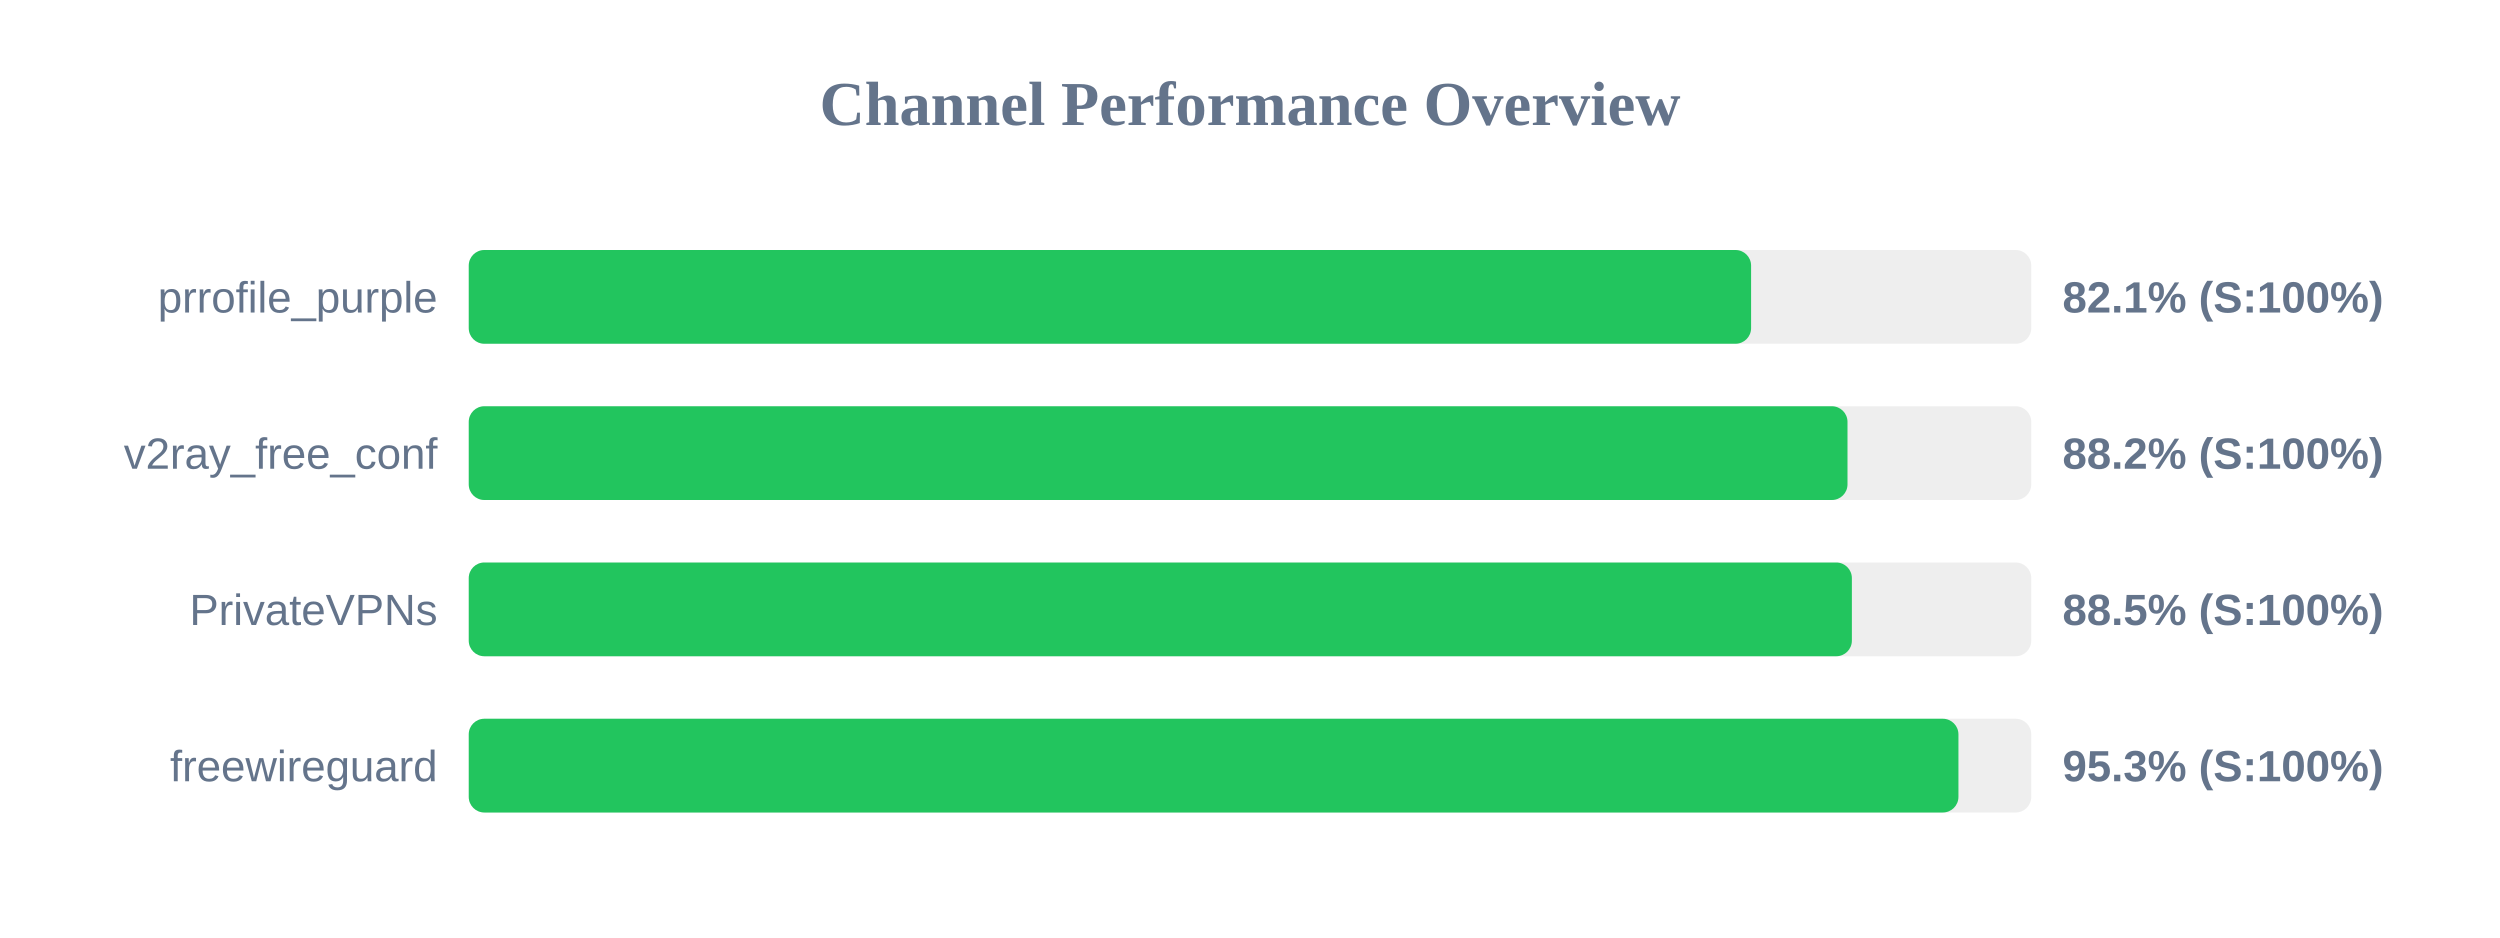
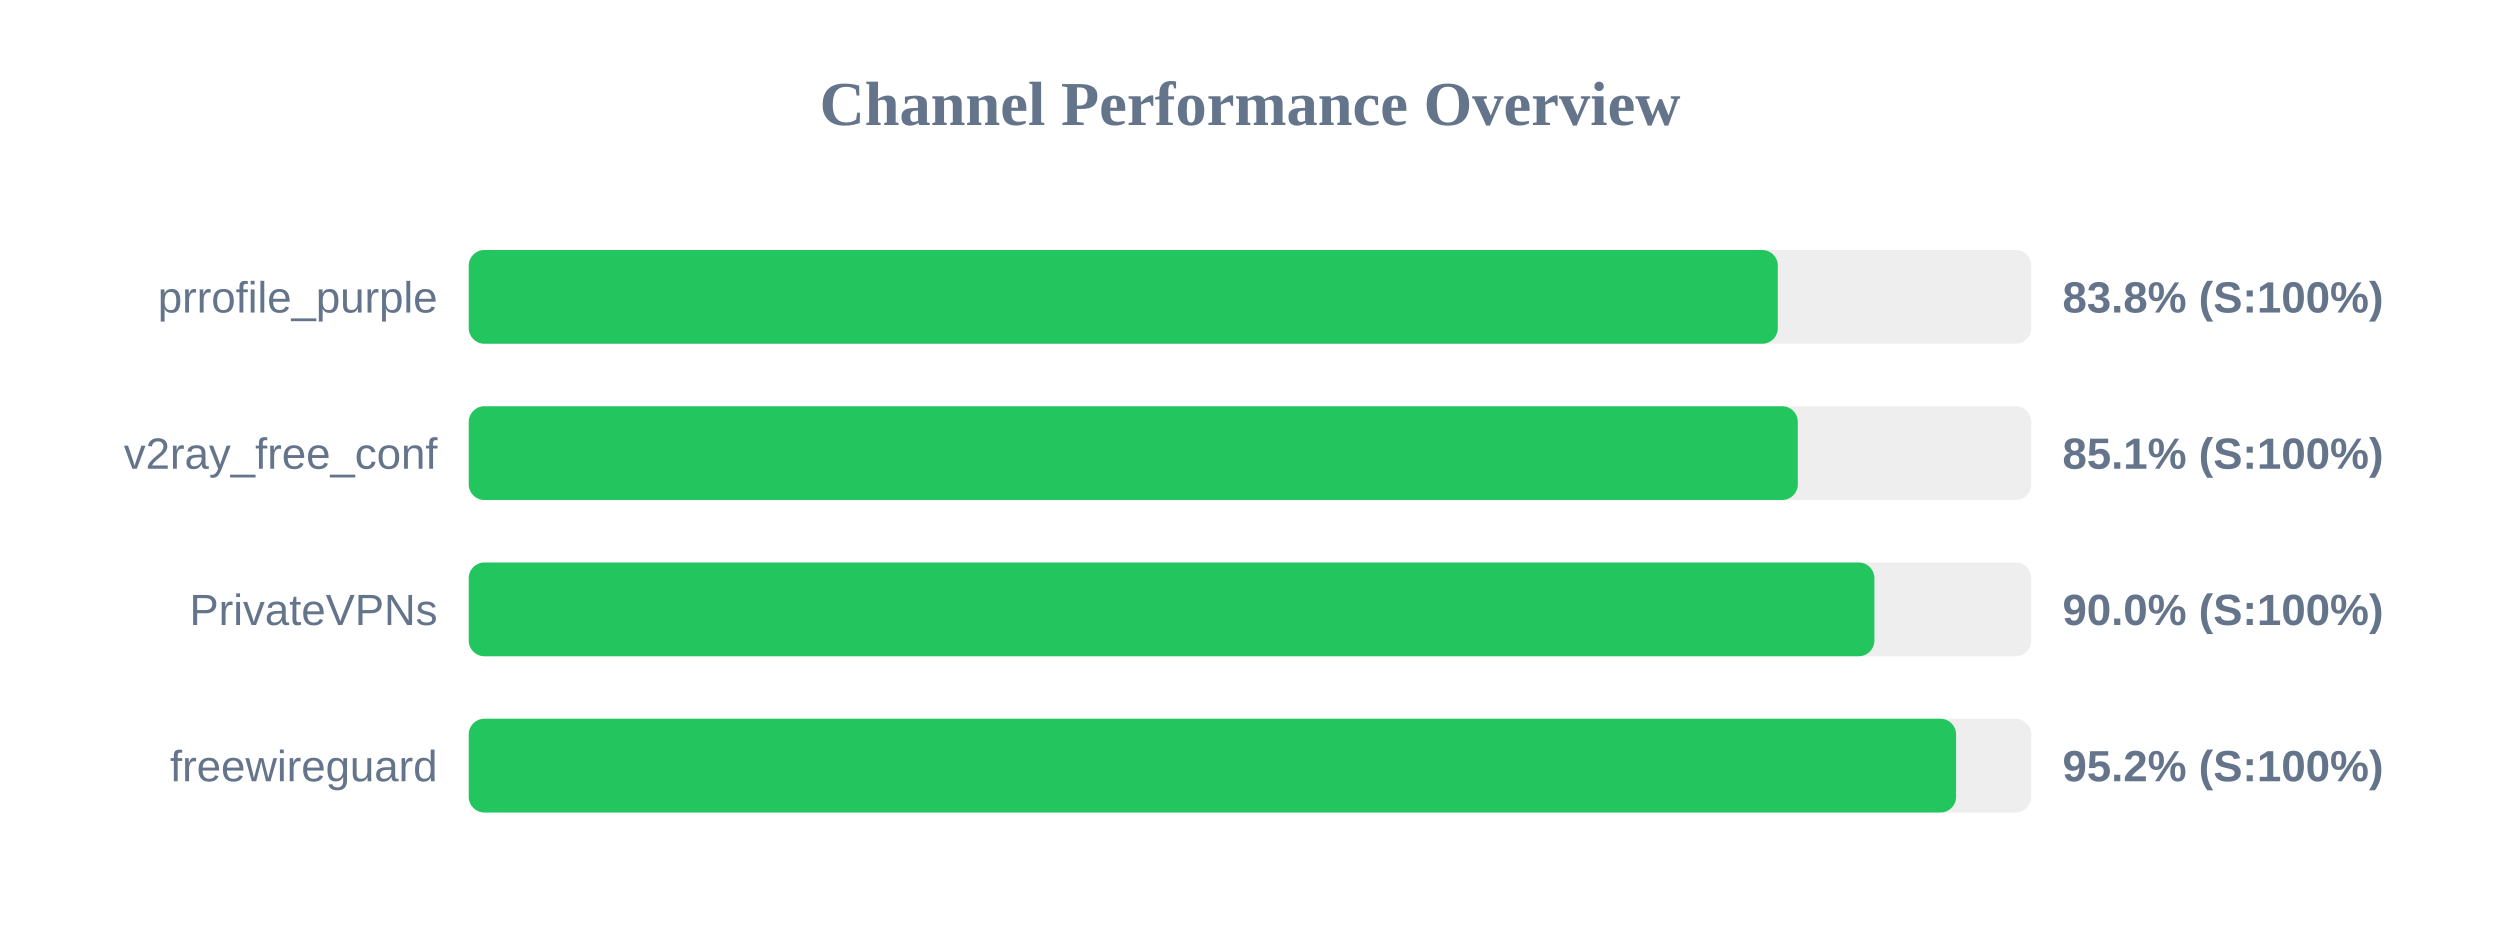
<svg xmlns="http://www.w3.org/2000/svg" width="800" height="300" version="1.1">
  <style>
        .row { font: 14px Arial; fill: #64748b; }
        .score { font: bold 14px Arial; fill: #64748b; }
    </style>
  <text x="400" y="40" text-anchor="middle" font-size="20px" font-weight="bold" fill="#64748b">Channel Performance Overview</text>
  <rect x="150" y="80" width="500" height="30" fill="#eee" rx="5" />
-   <rect x="150" y="80" width="410.35" height="30" fill="#22c55e" rx="5" />
+   <rect x="150" y="80" width="418.9" height="30" fill="#22c55e" rx="5" />
  <text x="140" y="100" text-anchor="end" class="row">prrofile_purple</text>
-   <text x="660" y="100" text-anchor="start" class="score">82.1% (S:100%)</text>
+   <text x="660" y="100" text-anchor="start" class="score">83.8% (S:100%)</text>
  <rect x="150" y="130" width="500" height="30" fill="#eee" rx="5" />
-   <rect x="150" y="130" width="441.2" height="30" fill="#22c55e" rx="5" />
+   <rect x="150" y="130" width="425.3" height="30" fill="#22c55e" rx="5" />
  <text x="140" y="150" text-anchor="end" class="row">v2ray_free_conf</text>
-   <text x="660" y="150" text-anchor="start" class="score">88.2% (S:100%)</text>
+   <text x="660" y="150" text-anchor="start" class="score">85.1% (S:100%)</text>
  <rect x="150" y="180" width="500" height="30" fill="#eee" rx="5" />
-   <rect x="150" y="180" width="442.6" height="30" fill="#22c55e" rx="5" />
+   <rect x="150" y="180" width="449.8" height="30" fill="#22c55e" rx="5" />
  <text x="140" y="200" text-anchor="end" class="row">PrivateVPNs</text>
-   <text x="660" y="200" text-anchor="start" class="score">88.5% (S:100%)</text>
+   <text x="660" y="200" text-anchor="start" class="score">90.0% (S:100%)</text>
  <rect x="150" y="230" width="500" height="30" fill="#eee" rx="5" />
-   <rect x="150" y="230" width="476.7" height="30" fill="#22c55e" rx="5" />
+   <rect x="150" y="230" width="475.95" height="30" fill="#22c55e" rx="5" />
  <text x="140" y="250" text-anchor="end" class="row">freewireguard</text>
-   <text x="660" y="250" text-anchor="start" class="score">95.3% (S:100%)</text>
+   <text x="660" y="250" text-anchor="start" class="score">95.2% (S:100%)</text>
</svg>
